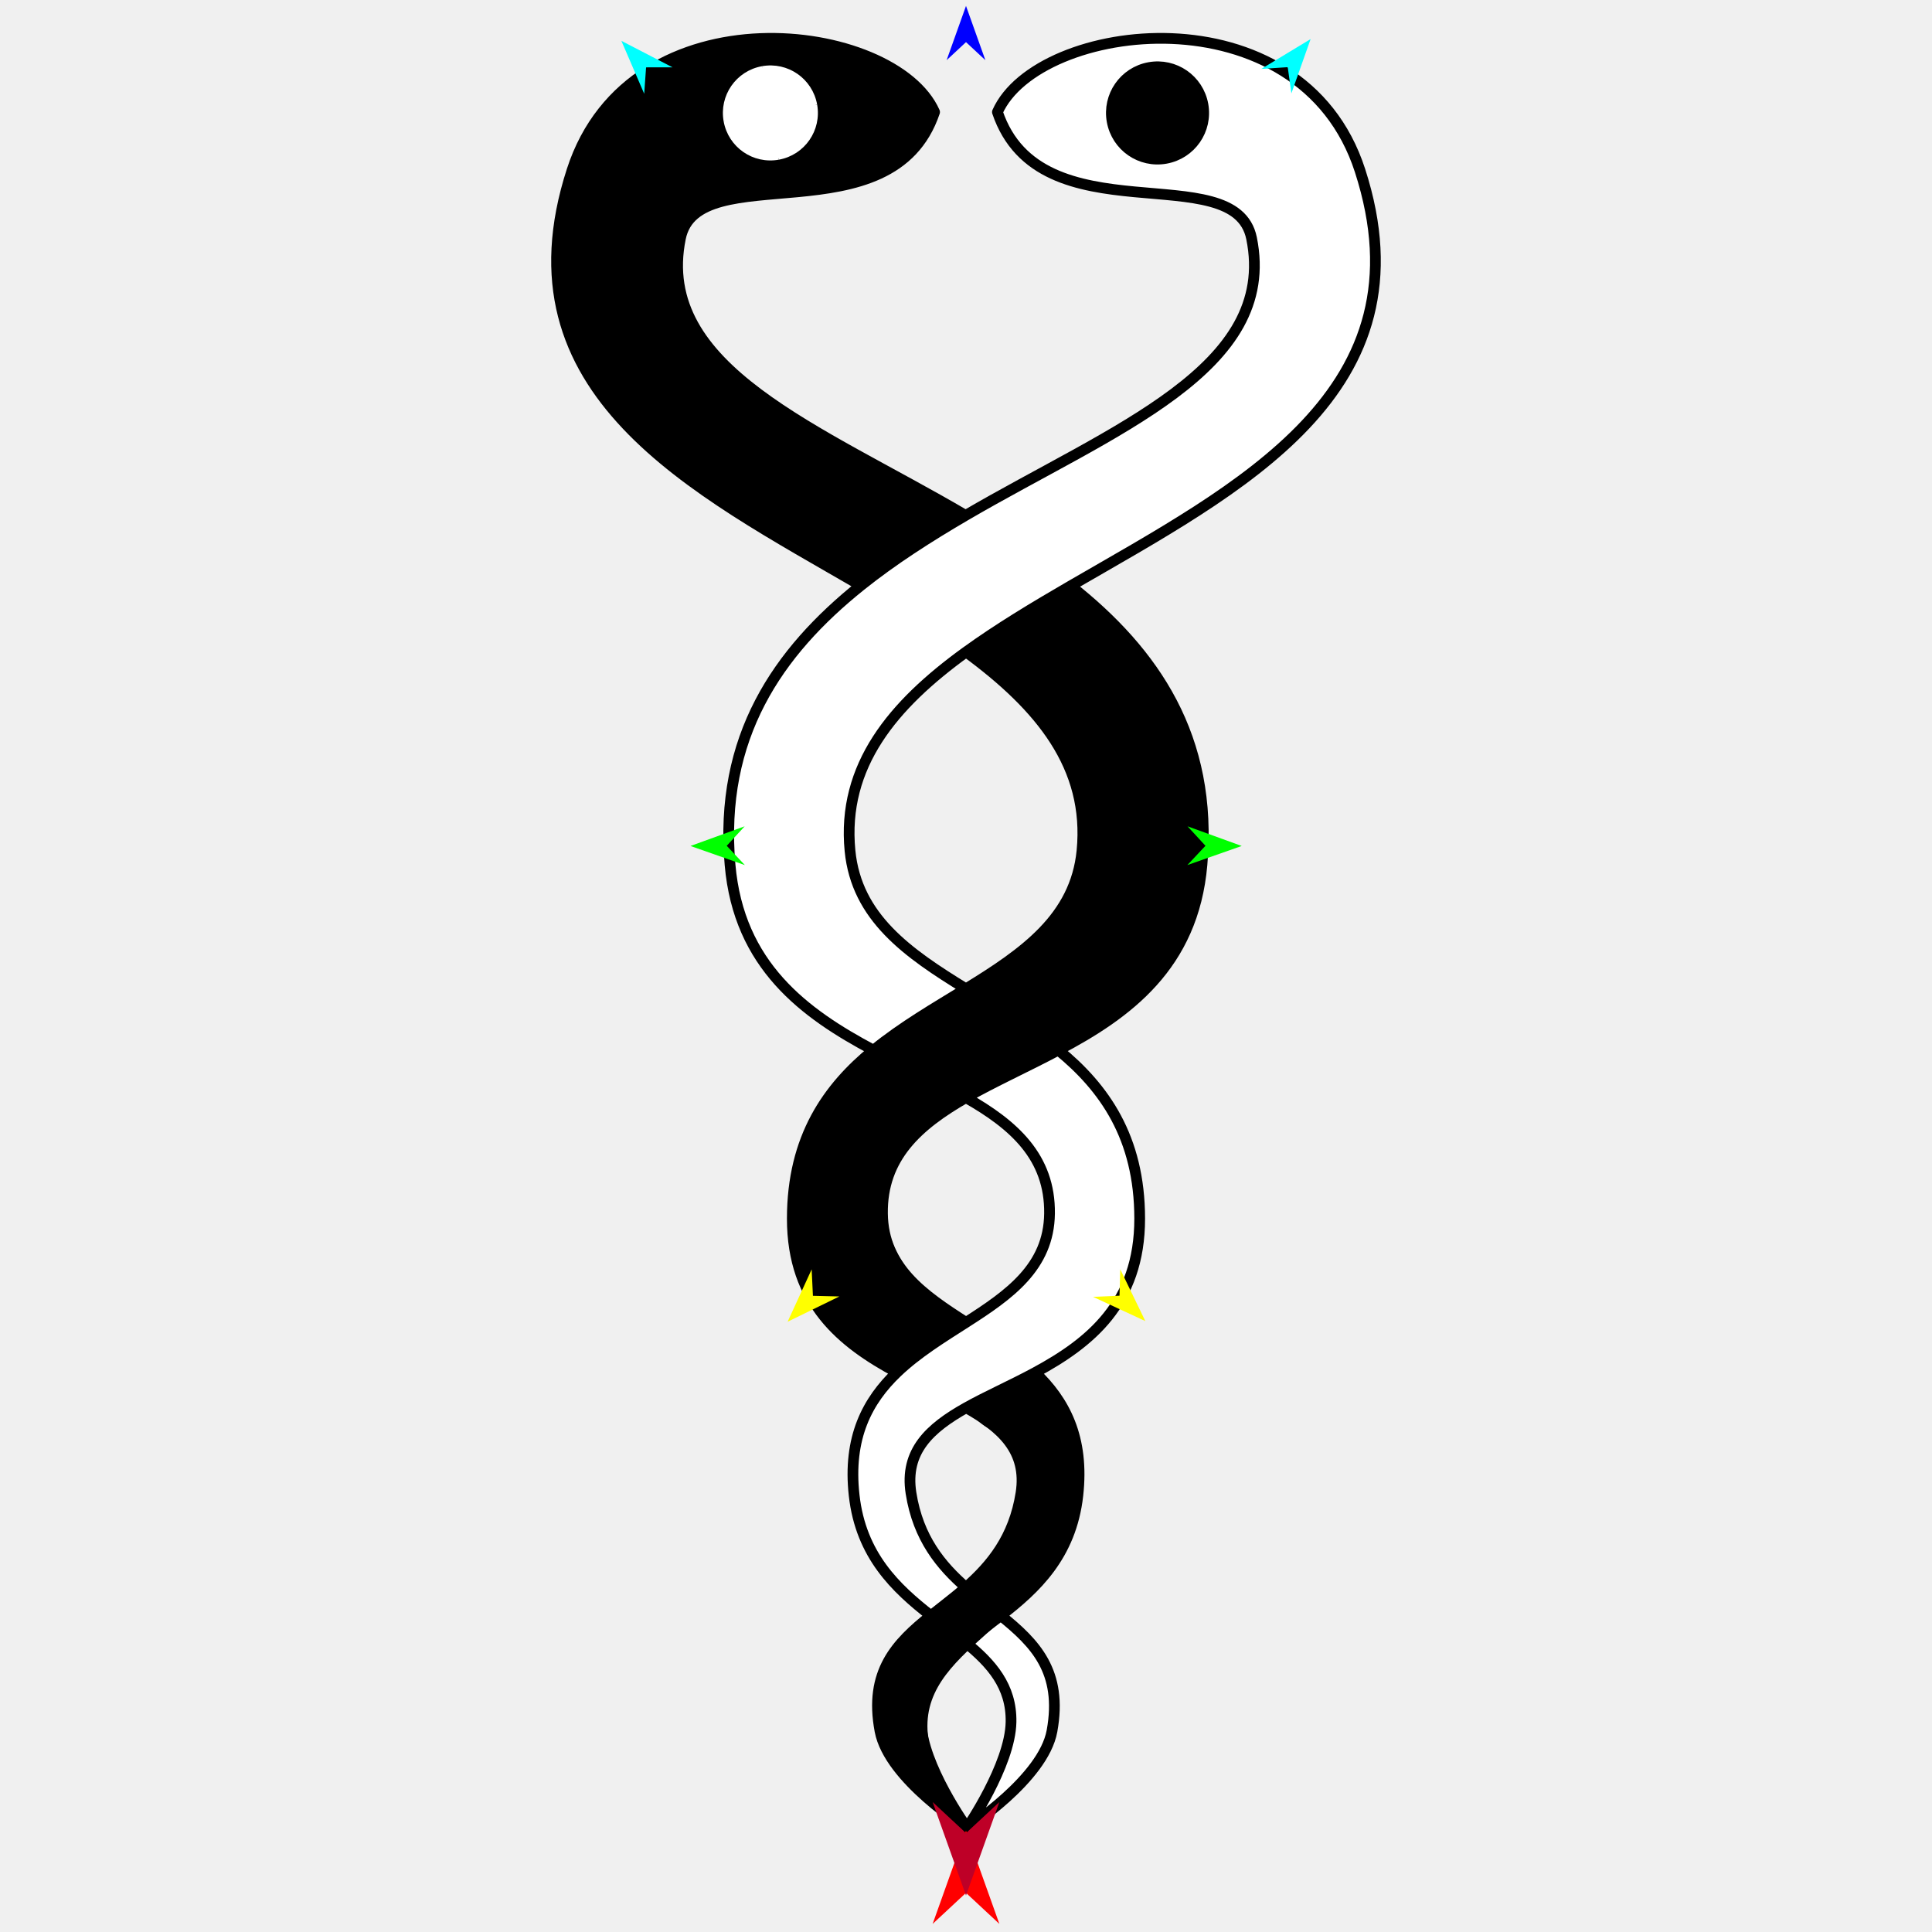
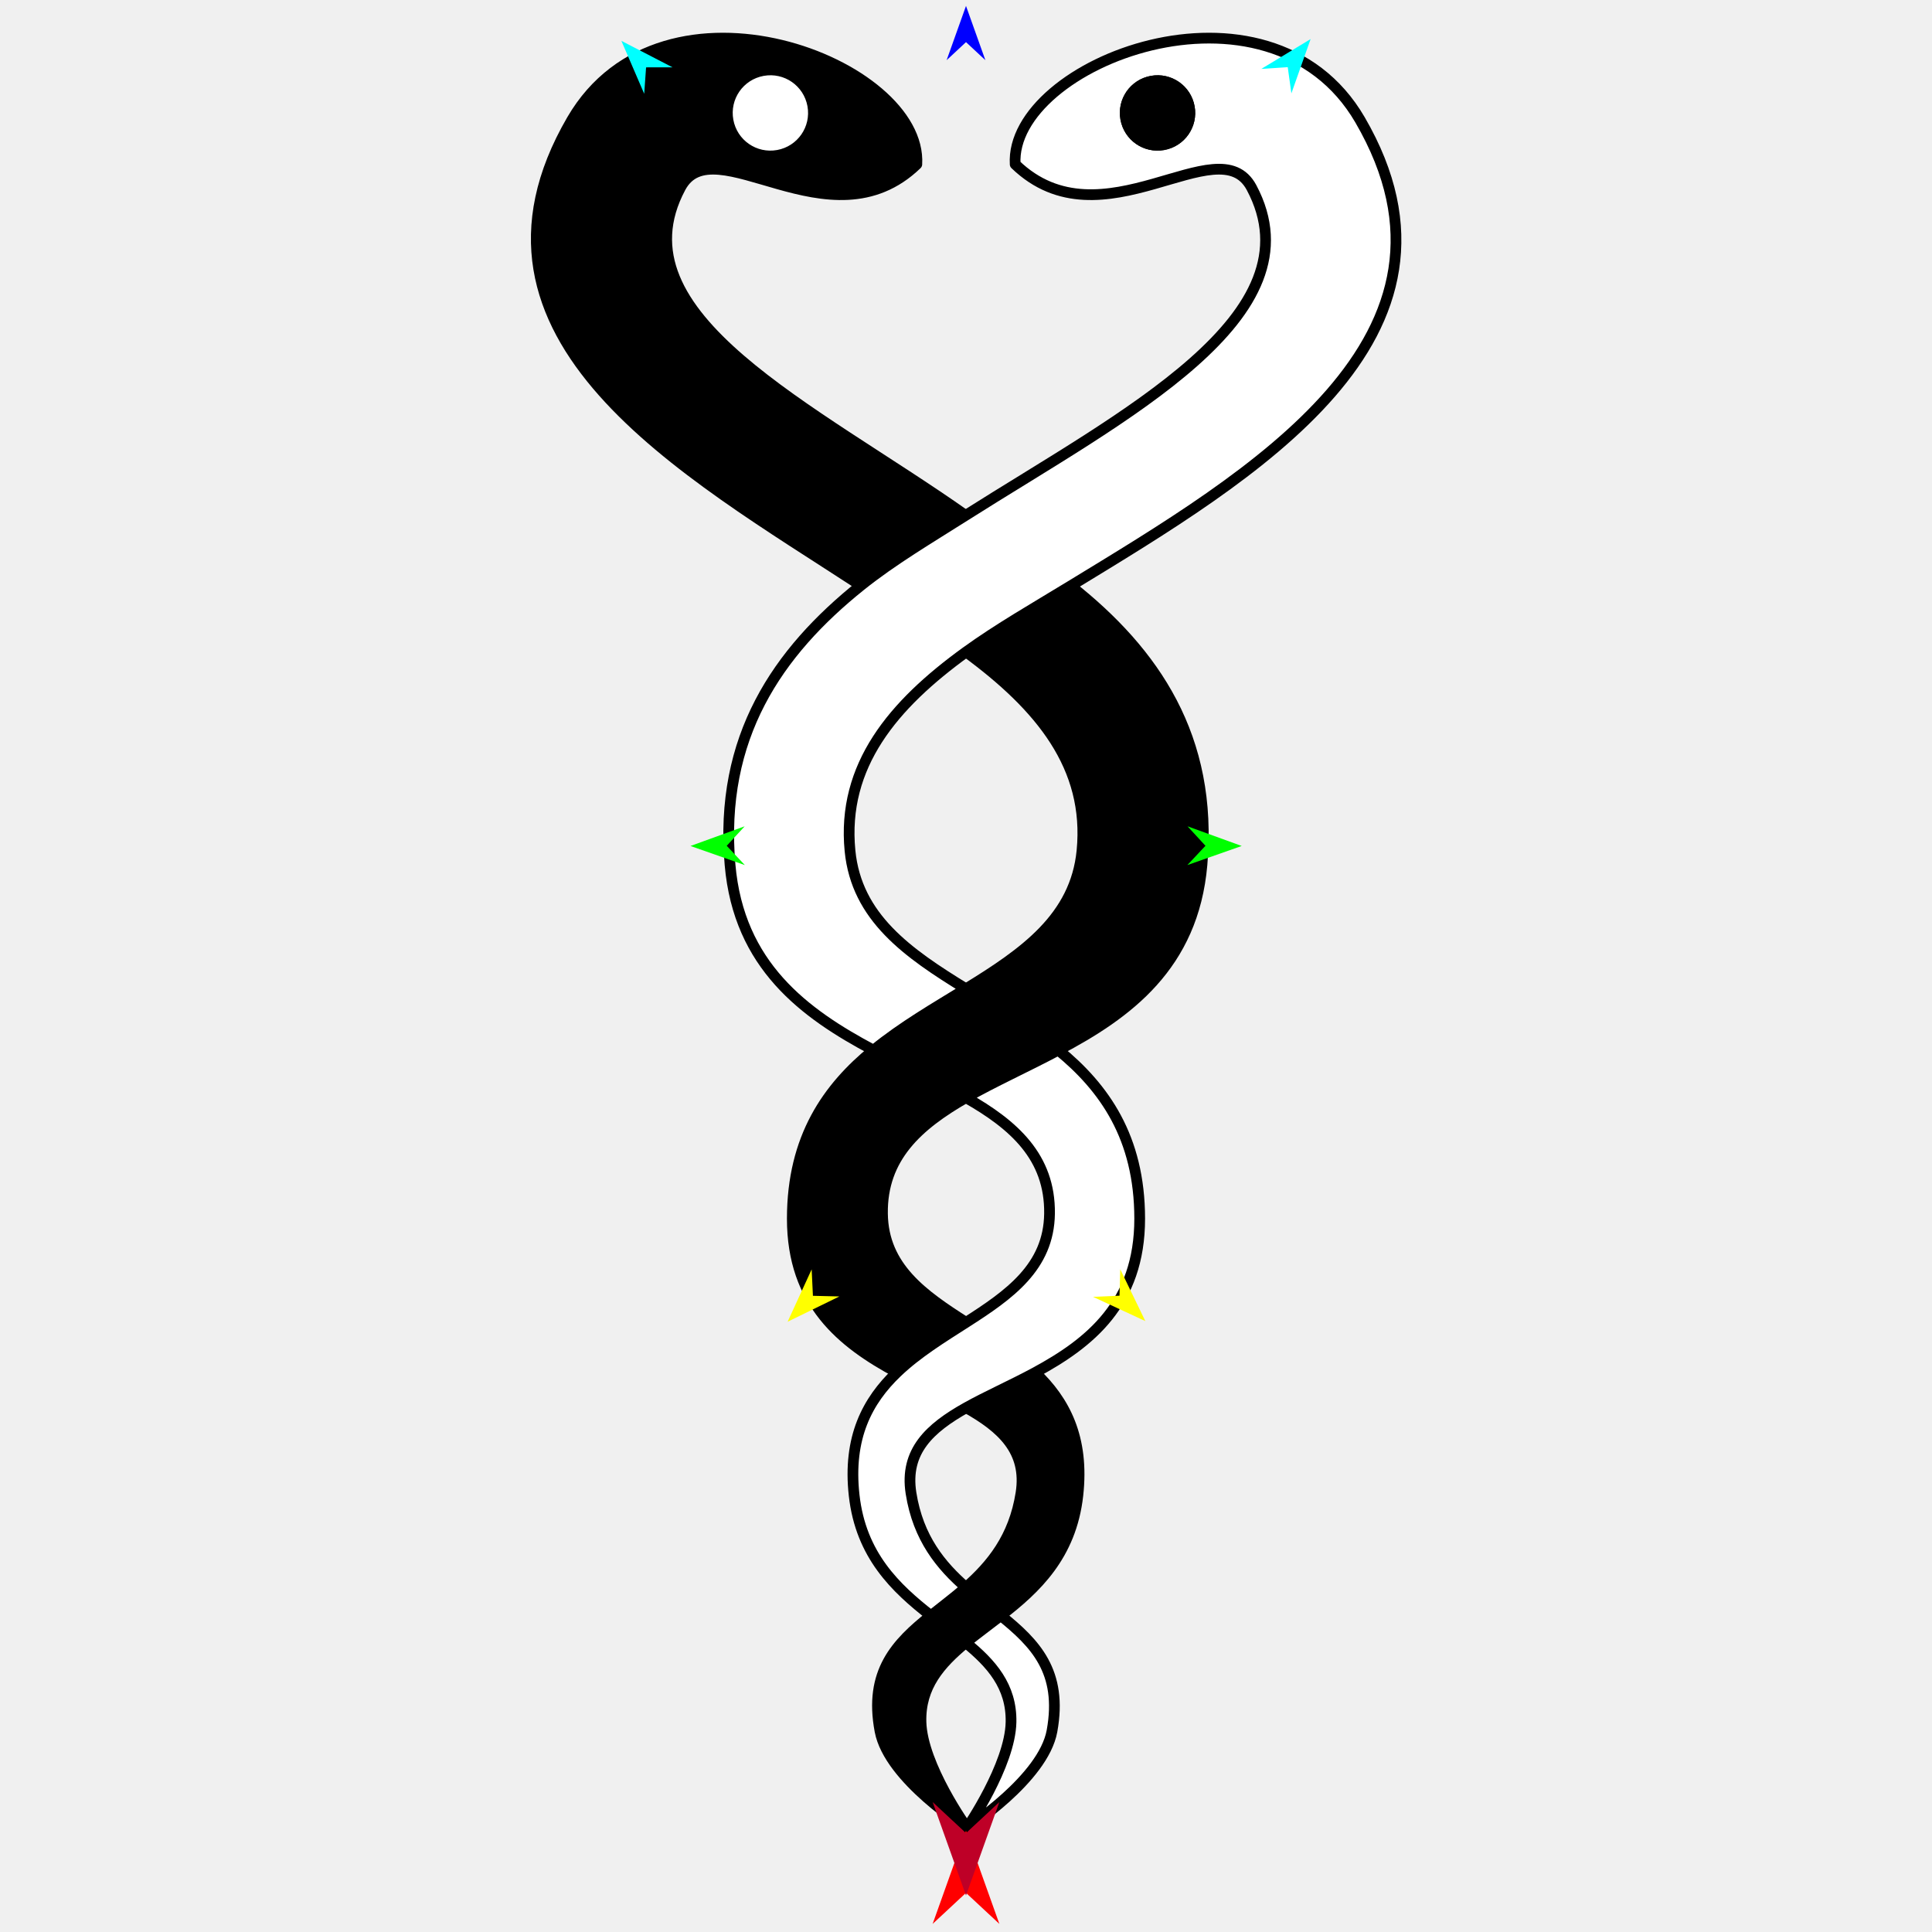
<svg xmlns="http://www.w3.org/2000/svg" version="1.1" id="Frame_0" width="720px" height="720px">
  <g id="snake_helix">
-     <g id="snake_helix_2">
-       <path fill="#ffffff" fill-rule="evenodd" stroke="none" d="M 327.951 645.097 C 323.786 622.952 334.024 612.466 346.927 602.115 C 333.768 591.827 320.816 579.609 318.320 557.301 C 315.901 535.687 323.278 521.981 334.259 511.461 C 313.819 500.440 295.255 485.669 295.271 454.125 C 295.288 423.814 308.526 405.294 325.541 391.381 C 299.771 377.698 275.331 359.818 272.064 322.262 C 267.933 274.775 289.783 243.052 320.816 218.200 C 258.545 182.060 186.337 146.409 213.170 63.524 C 235.231 -4.619 333.271 7.837 348.292 41.759 C 332.285 89.125 259.838 57.979 253.580 88.800 C 243.683 137.540 305.174 159.986 359.853 192.077 C 414.826 159.986 476.317 137.540 466.420 88.800 C 460.162 57.979 387.715 89.125 371.708 41.759 C 386.729 7.837 484.769 -4.619 506.830 63.524 C 533.561 146.096 462.001 181.788 398.986 218.354 C 430.217 243.052 452.067 274.775 447.936 322.262 C 444.658 359.943 420.066 377.818 394.406 391.340 C 411.474 405.294 424.713 423.814 424.729 454.125 C 424.745 485.775 406.057 500.539 385.740 511.524 C 396.722 521.981 404.099 535.687 401.680 557.301 C 399.158 579.849 385.884 592.090 372.966 602.080 C 385.840 612.441 396.083 622.927 392.049 645.097 C 388.805 662.922 360.386 681.207 360.382 681.210 C 360.379 681.207 331.336 663.091 327.951 645.097 M 343.221 641.741 C 343.657 657.970 360.381 681.206 360.382 681.210 C 360.384 681.206 376.487 657.860 376.779 641.741 C 377.020 628.381 369.412 619.909 359.899 612.160 C 350.296 620.078 342.866 628.514 343.221 641.741 M 380.494 556.440 C 382.971 540.677 373.270 532.030 360.070 524.609 C 346.538 532.204 337.054 540.835 339.506 556.440 C 342.156 573.301 350.750 583.530 359.986 591.587 C 369.463 583.238 377.883 573.057 380.494 556.440 M 328.871 452.280 C 329.123 472.234 343.950 482.563 360.027 492.819 C 376.050 482.563 390.877 472.234 391.129 452.280 C 391.395 431.155 377.782 419.148 359.970 409.050 C 341.947 419.389 328.607 431.366 328.871 452.280 M 403.225 317.075 C 406.290 285.762 387.682 263.249 360.031 242.954 C 332.836 262.629 313.668 285.330 316.775 317.075 C 319.203 341.885 338.285 355.199 359.987 368.505 C 381.714 355.199 400.797 341.885 403.225 317.075 M 304.028 39.024 C 302.330 29.656 293.404 23.469 284.037 25.167 C 274.669 26.865 268.481 35.791 270.179 45.159 C 271.877 54.527 280.804 60.714 290.172 59.016 C 299.539 57.318 305.726 48.391 304.028 39.024 M 448.303 39.024 C 446.605 29.656 437.679 23.469 428.311 25.167 C 418.944 26.865 412.756 35.791 414.454 45.159 C 416.152 54.527 425.079 60.714 434.447 59.016 C 443.814 57.318 450.001 48.391 448.303 39.024 Z" />
-       <path fill="#000000" fill-rule="evenodd" stroke="none" d="M 385.504 511.741 C 379.199 513.371 372.891 517.533 366.955 520.302 C 364.723 521.272 362.905 522.059 361.248 523.870 C 365.798 539.282 388.671 528.666 379.083 562.395 C 369.305 596.793 300.033 618.611 336.429 660.797 C 341.053 666.156 346.381 670.805 351.972 675.119 C 359.504 681.301 358.361 676.063 354.826 670.125 C 327.063 624.078 368.810 616.360 391.588 584.097 C 405.594 564.258 409.541 528.737 387.664 512.341 C 387.066 511.893 386.228 511.554 385.504 511.741 Z" />
-       <path fill="#000000" fill-rule="evenodd" stroke="none" d="M 398.346 218.516 C 387.770 221.552 361.105 242.638 361.101 242.641 C 361.102 242.641 374.286 253.914 378.370 257.756 C 384.913 265.389 392.990 272.356 396.608 281.796 C 425.744 357.821 344.772 366.426 313.564 401.734 C 284.911 434.152 290.114 487.842 329.142 508.887 C 336.546 512.060 338.208 508.581 344.125 503.893 C 347.905 501.238 351.702 498.618 355.540 496.045 C 361.112 491.401 361.134 493.791 356.253 488.911 C 341.943 479.227 331.489 469.074 329.856 451.098 C 329.732 449.077 329.621 446.818 329.856 444.677 C 339.143 410.513 378.662 402.426 405.481 386.175 C 439.682 365.451 453.058 333.492 447.609 294.709 C 445.830 282.049 443.504 270.572 436.717 260.114 C 427.174 245.407 418.107 233.567 404.767 222.083 C 402.912 220.486 400.700 217.841 398.346 218.516 Z" />
-       <path fill="#000000" fill-rule="evenodd" stroke="none" d="M 274.208 31.594 C 276.078 29.151 281.060 25.920 284.196 25.173 C 301.128 21.301 311.881 44.457 297.751 55.138 C 295.963 56.560 293.479 57.556 291.330 57.992 C 287.124 58.752 280.497 57.822 277.061 55.138 C 274.650 53.247 271.092 47.688 270.640 44.436 C 270.409 42.648 270.955 40.628 271.354 38.729 C 271.895 36.300 272.616 33.665 274.208 31.594 M 289.903 13.758 C 286.574 13.639 283.128 13.550 279.915 13.758 C 275.874 14.550 271.707 14.506 267.786 15.185 C 259.436 16.664 250.780 20.385 243.529 24.460 C 229.116 32.390 218.266 47.724 212.852 62.986 C 211.170 67.865 210.236 73.084 209.284 77.968 C 208.334 82.838 207.321 88.079 207.144 92.951 C 207.056 95.453 207.600 97.706 207.857 100.085 C 207.992 101.987 207.845 104.009 207.857 105.792 C 207.996 108.533 208.786 111.021 209.284 113.640 C 211.506 123.611 213.685 129.098 218.559 137.897 C 224.115 148.188 229.576 154.074 237.822 162.154 C 239.715 163.997 240.876 166.191 242.816 167.862 C 244.320 169.229 246.168 170.210 247.810 171.429 C 260.188 181.070 272.927 189.503 286.336 197.826 C 294.433 202.838 302.954 207.373 311.306 212.095 C 313.232 213.238 318.524 217.446 319.868 217.803 C 322.689 218.640 326.262 214.451 328.429 212.809 C 335.608 207.344 343.217 202.120 351.259 197.826 C 352.628 196.971 360.200 193.137 359.820 191.405 C 359.569 190.174 352.624 186.547 351.259 185.698 C 342.695 181.181 334.069 176.783 325.575 172.143 C 319.943 169.004 314.657 165.331 309.166 162.154 C 299.803 157.057 291.268 151.293 282.769 145.032 C 277.931 141.539 272.783 137.671 268.500 133.617 C 266.675 131.721 265.076 129.468 263.506 127.196 C 257.648 119.030 253.705 109.820 253.518 99.371 C 253.368 94.627 253.319 88.796 255.658 84.389 C 260.500 75.130 274.140 73.938 283.482 72.974 C 299.312 71.298 316.885 70.493 331.283 62.986 C 338.215 59.339 342.807 54.375 346.265 47.290 C 346.959 45.869 348.067 43.949 348.405 42.296 C 349.302 37.474 340.397 30.130 336.990 27.314 C 332.368 23.763 329.250 23.008 324.148 20.893 C 322.362 20.185 320.809 19.373 319.154 18.753 C 315.934 17.502 312.391 16.793 309.166 15.899 C 304.667 14.751 300.129 13.758 295.611 13.758 C 293.705 13.763 291.803 13.763 289.903 13.758 Z" />
-       <path fill="none" stroke="#000000" stroke-width="4" stroke-linejoin="round" d="M 359.986 591.587 C 350.750 583.530 342.156 573.301 339.506 556.440 C 337.054 540.835 346.538 532.204 360.070 524.609 C 367.714 520.318 376.880 516.314 385.740 511.524 C 396.722 521.981 404.099 535.687 401.680 557.301 C 399.158 579.849 385.884 592.090 372.966 602.080 C 368.528 605.533 364.121 608.752 359.899 612.160 C 369.412 619.909 377.020 628.381 376.779 641.741 C 376.487 657.860 360.384 681.206 360.382 681.210 C 360.381 681.206 343.657 657.970 343.221 641.741 C 342.866 628.514 350.296 620.078 359.899 612.160 M 398.986 218.354 C 430.217 243.052 452.067 274.775 447.936 322.262 C 444.658 359.943 420.066 377.818 394.406 391.340 C 411.474 405.294 424.713 423.814 424.729 454.125 C 424.745 485.775 406.057 500.538 385.740 511.524 M 398.986 218.354 C 462.001 181.788 533.561 146.096 506.830 63.524 C 484.769 -4.619 386.729 7.837 371.708 41.759 C 387.715 89.125 460.162 57.979 466.420 88.800 C 476.317 137.540 414.826 159.986 359.853 192.077 C 414.826 159.986 476.317 137.540 466.420 88.800 C 460.162 57.979 387.715 89.125 371.708 41.759 C 386.729 7.837 484.769 -4.619 506.830 63.524 C 533.561 146.096 462.001 181.788 398.986 218.354 C 430.217 243.052 452.067 274.775 447.936 322.262 C 444.658 359.943 420.066 377.818 394.406 391.340 C 382.530 397.653 370.413 403.093 359.970 409.050 C 377.782 419.148 391.395 431.155 391.129 452.280 C 390.877 472.234 376.050 482.563 360.027 492.819 C 351.103 498.531 341.796 504.240 334.259 511.461 C 313.819 500.440 295.255 485.669 295.271 454.125 C 295.288 423.814 308.526 405.294 325.541 391.381 C 336.319 382.569 348.611 375.499 359.987 368.505 C 338.285 355.199 319.203 341.885 316.775 317.075 C 313.668 285.330 332.836 262.629 360.031 242.954 C 332.836 262.629 313.668 285.330 316.775 317.075 C 319.203 341.885 338.285 355.199 359.987 368.505 C 381.714 355.199 400.797 341.885 403.225 317.075 C 406.290 285.762 387.682 263.249 360.031 242.954 C 372.023 234.278 385.297 226.297 398.986 218.354 M 304.028 39.024 C 302.330 29.656 293.404 23.469 284.037 25.167 C 274.669 26.865 268.481 35.791 270.179 45.159 C 271.877 54.527 280.804 60.714 290.172 59.016 C 299.539 57.318 305.726 48.391 304.028 39.024 M 414.454 45.159 C 416.152 54.527 425.079 60.714 434.447 59.016 C 443.814 57.318 450.001 48.391 448.303 39.024 C 446.605 29.656 437.679 23.469 428.311 25.167 C 418.944 26.865 412.756 35.791 414.454 45.159 M 360.382 681.210 C 360.379 681.207 331.336 663.091 327.951 645.097 C 323.786 622.952 334.024 612.466 346.927 602.115 C 351.191 598.685 355.770 595.275 359.986 591.587 C 369.463 583.238 377.883 573.057 380.494 556.440 C 382.971 540.677 373.270 532.030 360.070 524.609 M 360.382 681.210 C 360.386 681.207 388.805 662.922 392.049 645.097 C 396.083 622.927 385.840 612.441 372.966 602.080 M 334.259 511.461 C 323.278 521.981 315.901 535.687 318.320 557.301 C 320.816 579.609 333.768 591.827 346.927 602.115 M 359.970 409.050 C 341.947 419.389 328.607 431.366 328.871 452.280 C 329.123 472.234 343.950 482.563 360.027 492.819 M 359.853 192.077 C 346.092 200.109 332.705 208.679 320.816 218.200 C 289.783 243.052 267.933 274.775 272.064 322.262 C 275.331 359.818 299.771 377.698 325.541 391.381 M 320.816 218.200 C 258.545 182.060 186.337 146.409 213.170 63.524 C 235.231 -4.619 333.271 7.837 348.292 41.759 C 332.285 89.125 259.838 57.979 253.580 88.800 C 243.683 137.540 305.174 159.986 359.853 192.077 " />
-       <path fill="none" stroke="#000000" stroke-width="1" stroke-linecap="butt" stroke-linejoin="round" d="M 428.311 25.167 C 418.944 26.865 412.756 35.791 414.454 45.159 " />
-       <path fill="none" stroke="#000000" stroke-width="1" stroke-linecap="butt" stroke-linejoin="round" d="M 414.454 45.159 C 416.152 54.527 425.079 60.714 434.447 59.016 " />
-       <path fill="none" stroke="#000000" stroke-width="1" stroke-linecap="butt" stroke-linejoin="round" d="M 434.447 59.016 C 443.814 57.318 450.001 48.391 448.303 39.024 " />
-       <path fill="none" stroke="#000000" stroke-width="1" stroke-linecap="butt" stroke-linejoin="round" d="M 448.303 39.024 C 446.605 29.656 437.679 23.469 428.311 25.167 " />
-       <path fill="#000000" fill-rule="evenodd" stroke="none" d="M 428.311 25.167 C 418.944 26.865 412.756 35.791 414.454 45.159 C 416.152 54.527 425.079 60.714 434.447 59.016 C 443.814 57.318 450.001 48.391 448.303 39.024 C 446.605 29.656 437.679 23.469 428.311 25.167 Z" />
-       <path fill="none" stroke="#ffffff" stroke-width="1" stroke-linecap="butt" stroke-linejoin="round" d="M 284.037 25.167 C 274.669 26.865 268.481 35.791 270.179 45.159 " />
-       <path fill="none" stroke="#ffffff" stroke-width="1" stroke-linecap="butt" stroke-linejoin="round" d="M 270.179 45.159 C 271.877 54.527 280.804 60.714 290.172 59.016 " />
-       <path fill="none" stroke="#ffffff" stroke-width="1" stroke-linecap="butt" stroke-linejoin="round" d="M 290.172 59.016 C 299.539 57.318 305.726 48.391 304.028 39.024 " />
-       <path fill="none" stroke="#ffffff" stroke-width="1" stroke-linecap="butt" stroke-linejoin="round" d="M 304.028 39.024 C 302.330 29.656 293.404 23.469 284.037 25.167 " />
-       <path fill="#ffffff" fill-rule="evenodd" stroke="none" d="M 284.037 25.167 C 274.669 26.865 268.481 35.791 270.179 45.159 C 271.877 54.527 280.804 60.714 290.172 59.016 C 299.539 57.318 305.726 48.391 304.028 39.024 C 302.330 29.656 293.404 23.469 284.037 25.167 Z" />
+     <g id="snake_helix_3">
+       <path fill="#000000" fill-rule="evenodd" stroke="#000000" stroke-width="4" stroke-linejoin="round" d="M 360.070 524.609 C 367.714 520.318 376.880 516.314 385.740 511.524 C 396.722 521.981 404.099 535.687 401.680 557.301 C 399.158 579.849 385.884 592.090 372.966 602.080 C 368.528 605.533 364.121 608.752 359.899 612.160 C 350.296 620.078 342.866 628.514 343.221 641.741 C 343.657 657.970 360.381 681.206 360.382 681.210 C 360.379 681.207 331.336 663.091 327.951 645.097 C 323.786 622.952 334.024 612.466 346.927 602.115 C 351.191 598.685 355.770 595.275 359.986 591.587 C 369.463 583.238 377.883 573.057 380.494 556.440 C 382.971 540.677 373.270 532.030 360.070 524.609 Z" />
+       <path fill="#000000" fill-rule="evenodd" stroke="#000000" stroke-width="4" stroke-linejoin="round" d="M 403.225 317.075 C 406.290 285.762 387.682 263.249 360.031 242.954 C 372.023 234.278 385.475 226.595 398.986 218.354 C 430.217 243.052 452.067 274.775 447.936 322.262 C 444.658 359.943 420.066 377.818 394.406 391.340 C 382.530 397.653 370.413 403.093 359.970 409.050 C 341.947 419.389 328.607 431.366 328.871 452.280 C 329.123 472.234 343.950 482.563 360.027 492.819 C 351.103 498.531 341.796 504.240 334.259 511.461 C 313.819 500.440 295.255 485.669 295.271 454.125 C 295.288 423.814 308.526 405.294 325.541 391.381 C 336.319 382.569 348.611 375.499 359.987 368.505 C 381.714 355.199 400.797 341.885 403.225 317.075 Z" />
+       <path fill="#000000" fill-rule="evenodd" stroke="none" d="M 298.951 39.944 C 297.762 33.387 291.514 29.056 284.957 30.244 C 278.399 31.433 274.068 37.681 275.256 44.239 C 276.445 50.796 282.694 55.127 289.251 53.939 C 295.809 52.750 300.139 46.501 298.951 39.944 M 213.170 44.645 C 247.270 -13.961 343.943 23.558 341.668 61.222 C 309.317 92.448 265.953 46.686 253.580 69.921 C 228.039 117.885 303.251 152.141 359.853 192.077 C 346.395 200.608 332.705 208.679 320.816 218.200 C 255.493 175.524 165.688 126.253 213.170 44.645 Z" />
+       <path fill="none" stroke="#000000" stroke-width="4" stroke-linejoin="round" d="M 298.951 39.944 C 297.762 33.387 291.514 29.056 284.957 30.244 C 278.399 31.433 274.068 37.681 275.256 44.239 C 276.445 50.796 282.694 55.127 289.251 53.939 C 295.809 52.750 300.139 46.501 298.951 39.944 M 341.668 61.222 C 309.317 92.448 265.953 46.686 253.580 69.921 C 228.039 117.885 303.251 152.141 359.853 192.077 C 346.395 200.608 332.705 208.679 320.816 218.200 C 255.493 175.524 165.688 126.253 213.170 44.645 C 247.270 -13.961 343.943 23.558 341.668 61.222 C 309.317 92.448 265.953 46.686 253.580 69.921 M 213.170 44.645 C 247.270 -13.961 343.943 23.558 341.668 61.222 " />
+       <path fill="none" stroke="#ffffff" stroke-width="1" stroke-linecap="butt" stroke-linejoin="round" d="M 372.966 602.080 C 368.528 605.533 364.121 608.752 359.899 612.160 " />
+       <path fill="#ffffff" fill-rule="evenodd" stroke="#000000" stroke-width="4" stroke-linejoin="round" d="M 392.049 645.097 C 396.083 622.927 385.840 612.441 372.966 602.080 C 368.528 605.533 364.121 608.752 359.899 612.160 C 369.412 619.909 377.020 628.381 376.779 641.741 C 376.487 657.860 360.384 681.206 360.382 681.210 C 360.386 681.207 388.805 662.922 392.049 645.097 Z" />
+       <path fill="none" stroke="#ffffff" stroke-width="1" stroke-linecap="butt" stroke-linejoin="round" d="M 394.406 391.340 C 382.530 397.653 370.413 403.093 359.970 409.050 " />
+       <path fill="none" stroke="#ffffff" stroke-width="1" stroke-linecap="butt" stroke-linejoin="round" d="M 360.027 492.819 C 351.103 498.531 341.796 504.240 334.259 511.461 " />
+       <path fill="none" stroke="#ffffff" stroke-width="1" stroke-linecap="butt" stroke-linejoin="round" d="M 346.927 602.115 C 351.191 598.685 355.770 595.275 359.986 591.587 " />
+       <path fill="none" stroke="#ffffff" stroke-width="1" stroke-linecap="butt" stroke-linejoin="round" d="M 360.070 524.609 C 367.714 520.318 376.880 516.314 385.740 511.524 " />
+       <path fill="#ffffff" fill-rule="evenodd" stroke="#000000" stroke-width="4" stroke-linejoin="round" d="M 424.729 454.125 C 424.713 423.814 411.474 405.294 394.406 391.340 C 382.530 397.653 370.413 403.093 359.970 409.050 C 377.782 419.148 391.395 431.155 391.129 452.280 C 390.877 472.234 376.050 482.563 360.027 492.819 C 351.103 498.531 341.796 504.240 334.259 511.461 C 323.278 521.981 315.901 535.687 318.320 557.301 C 320.816 579.609 333.768 591.827 346.927 602.115 C 351.191 598.685 355.770 595.275 359.986 591.587 C 350.750 583.530 342.156 573.301 339.506 556.440 C 337.054 540.835 346.538 532.204 360.070 524.609 C 367.714 520.318 376.880 516.314 385.740 511.524 C 406.057 500.538 424.745 485.775 424.729 454.125 Z" />
+       <path fill="none" stroke="#ffffff" stroke-width="1" stroke-linecap="butt" stroke-linejoin="round" d="M 325.541 391.381 C 336.319 382.569 348.611 375.499 359.987 368.505 " />
+       <path fill="none" stroke="#ffffff" stroke-width="1" stroke-linecap="butt" stroke-linejoin="round" d="M 360.031 242.954 C 372.023 234.278 385.475 226.595 398.986 218.354 " />
+       <path fill="none" stroke="#ffffff" stroke-width="1" stroke-linecap="butt" stroke-linejoin="round" d="M 359.853 192.077 C 346.395 200.608 332.705 208.679 320.816 218.200 " />
+       <path fill="#ffffff" fill-rule="evenodd" stroke="#000000" stroke-width="4" stroke-linejoin="round" d="M 429.232 30.244 C 422.674 31.433 418.343 37.681 419.531 44.239 C 420.720 50.796 426.969 55.127 433.526 53.939 C 440.083 52.750 444.414 46.501 443.226 39.944 C 442.037 33.387 435.789 29.056 429.232 30.244 M 325.541 391.381 C 336.319 382.569 348.611 375.499 359.987 368.505 C 338.285 355.199 319.203 341.885 316.775 317.075 C 313.668 285.330 332.836 262.629 360.031 242.954 C 372.023 234.278 385.475 226.595 398.986 218.354 C 466.385 177.245 554.131 125.932 506.830 44.645 C 472.728 -13.960 376.057 23.558 378.332 61.222 C 410.683 92.448 454.044 46.687 466.420 69.921 C 491.962 117.870 418.580 154.846 359.853 192.077 C 346.395 200.608 332.705 208.679 320.816 218.200 C 289.783 243.052 267.933 274.775 272.064 322.262 C 275.331 359.818 299.771 377.698 325.541 391.381 Z" />
+       <path fill="none" stroke="#ffffff" stroke-width="1" stroke-linecap="butt" stroke-linejoin="round" d="M 284.957 30.244 C 278.399 31.433 274.068 37.681 275.256 44.239 " />
+       <path fill="none" stroke="#ffffff" stroke-width="1" stroke-linecap="butt" stroke-linejoin="round" d="M 275.256 44.239 C 276.445 50.796 282.694 55.127 289.251 53.939 " />
+       <path fill="none" stroke="#ffffff" stroke-width="1" stroke-linecap="butt" stroke-linejoin="round" d="M 289.251 53.939 C 295.809 52.750 300.139 46.501 298.951 39.944 " />
+       <path fill="none" stroke="#ffffff" stroke-width="1" stroke-linecap="butt" stroke-linejoin="round" d="M 298.951 39.944 C 297.762 33.387 291.514 29.056 284.957 30.244 " />
+       <path fill="#ffffff" fill-rule="evenodd" stroke="#ffffff" stroke-width="4" stroke-linejoin="round" d="M 284.957 30.244 C 278.399 31.433 274.068 37.681 275.256 44.239 C 276.445 50.796 282.694 55.127 289.251 53.939 C 295.809 52.750 300.139 46.501 298.951 39.944 C 297.762 33.387 291.514 29.056 284.957 30.244 Z" />
+       <path fill="none" stroke="#000000" stroke-width="1" stroke-linecap="butt" stroke-linejoin="round" d="M 429.232 30.244 C 422.674 31.433 418.343 37.681 419.531 44.239 " />
+       <path fill="none" stroke="#000000" stroke-width="1" stroke-linecap="butt" stroke-linejoin="round" d="M 419.531 44.239 C 420.720 50.796 426.969 55.127 433.526 53.939 " />
+       <path fill="none" stroke="#000000" stroke-width="1" stroke-linecap="butt" stroke-linejoin="round" d="M 433.526 53.939 C 440.083 52.750 444.414 46.501 443.226 39.944 " />
+       <path fill="none" stroke="#000000" stroke-width="1" stroke-linecap="butt" stroke-linejoin="round" d="M 443.226 39.944 C 442.037 33.387 435.789 29.056 429.232 30.244 " />
+       <path fill="#000000" fill-rule="evenodd" stroke="#000000" stroke-width="4" stroke-linejoin="round" d="M 429.232 30.244 C 422.674 31.433 418.343 37.681 419.531 44.239 C 420.720 50.796 426.969 55.127 433.526 53.939 C 440.083 52.750 444.414 46.501 443.226 39.944 C 442.037 33.387 435.789 29.056 429.232 30.244 Z" />
    </g>
    <g id="specs_2">
      <path fill="#ff0000" fill-rule="evenodd" stroke="none" d="M 360.000 682.169 C 360.001 682.173 372.432 716.979 372.433 716.982 C 372.432 716.981 360.001 705.415 360.000 705.414 C 359.999 705.415 347.568 716.981 347.567 716.982 C 347.568 716.979 359.999 682.173 360.000 682.169 Z" />
      <path fill="#0000ff" fill-rule="evenodd" stroke="none" d="M 360.000 2.202 C 360.001 2.204 367.221 22.423 367.222 22.425 C 367.221 22.424 360.001 15.706 360.000 15.705 C 359.999 15.706 352.779 22.424 352.778 22.425 C 352.779 22.423 359.999 2.204 360.000 2.202 Z" />
      <path fill="#00ff00" fill-rule="evenodd" stroke="none" d="M 257.325 315.270 C 257.327 315.269 277.509 307.946 277.511 307.945 C 277.510 307.946 270.828 315.201 270.828 315.202 C 270.828 315.202 277.583 322.389 277.583 322.390 C 277.581 322.389 257.327 315.271 257.325 315.270 Z" />
      <path fill="#ffff00" fill-rule="evenodd" stroke="none" d="M 293.519 492.570 C 293.520 492.568 302.481 473.059 302.482 473.057 C 302.482 473.058 302.954 482.909 302.954 482.910 C 302.955 482.910 312.814 483.149 312.815 483.149 C 312.813 483.150 293.521 492.569 293.519 492.570 Z" />
      <path fill="#ffff00" fill-rule="evenodd" stroke="none" d="M 426.833 492.331 C 426.832 492.329 417.482 473.003 417.481 473.001 C 417.481 473.002 417.207 482.861 417.207 482.862 C 417.206 482.862 407.353 483.299 407.352 483.299 C 407.354 483.300 426.831 492.330 426.833 492.331 Z" />
      <path fill="#00ff00" fill-rule="evenodd" stroke="none" d="M 462.748 315.270 C 462.746 315.269 442.564 307.946 442.562 307.945 C 442.563 307.946 449.245 315.201 449.245 315.202 C 449.245 315.202 442.490 322.389 442.489 322.390 C 442.491 322.389 462.746 315.271 462.748 315.270 Z" />
      <path fill="#00ffff" fill-rule="evenodd" stroke="none" d="M 488.428 14.555 C 488.427 14.557 481.260 34.794 481.260 34.796 C 481.259 34.795 479.902 25.026 479.902 25.025 C 479.901 25.025 470.060 25.675 470.059 25.675 C 470.061 25.674 488.426 14.556 488.428 14.555 Z" />
      <path fill="#00ffff" fill-rule="evenodd" stroke="none" d="M 231.572 15.225 C 231.573 15.227 240.073 34.942 240.074 34.944 C 240.074 34.943 240.777 25.105 240.777 25.104 C 240.778 25.104 250.640 25.096 250.641 25.096 C 250.639 25.095 231.574 15.226 231.572 15.225 Z" />
      <path fill="#be0027" fill-rule="evenodd" stroke="none" d="M 360.000 706.385 C 360.001 706.382 372.432 671.576 372.433 671.572 C 372.432 671.573 360.001 683.139 360.000 683.141 C 359.999 683.139 347.568 671.573 347.567 671.572 C 347.568 671.576 359.999 706.382 360.000 706.385 Z" />
    </g>
  </g>
</svg>
